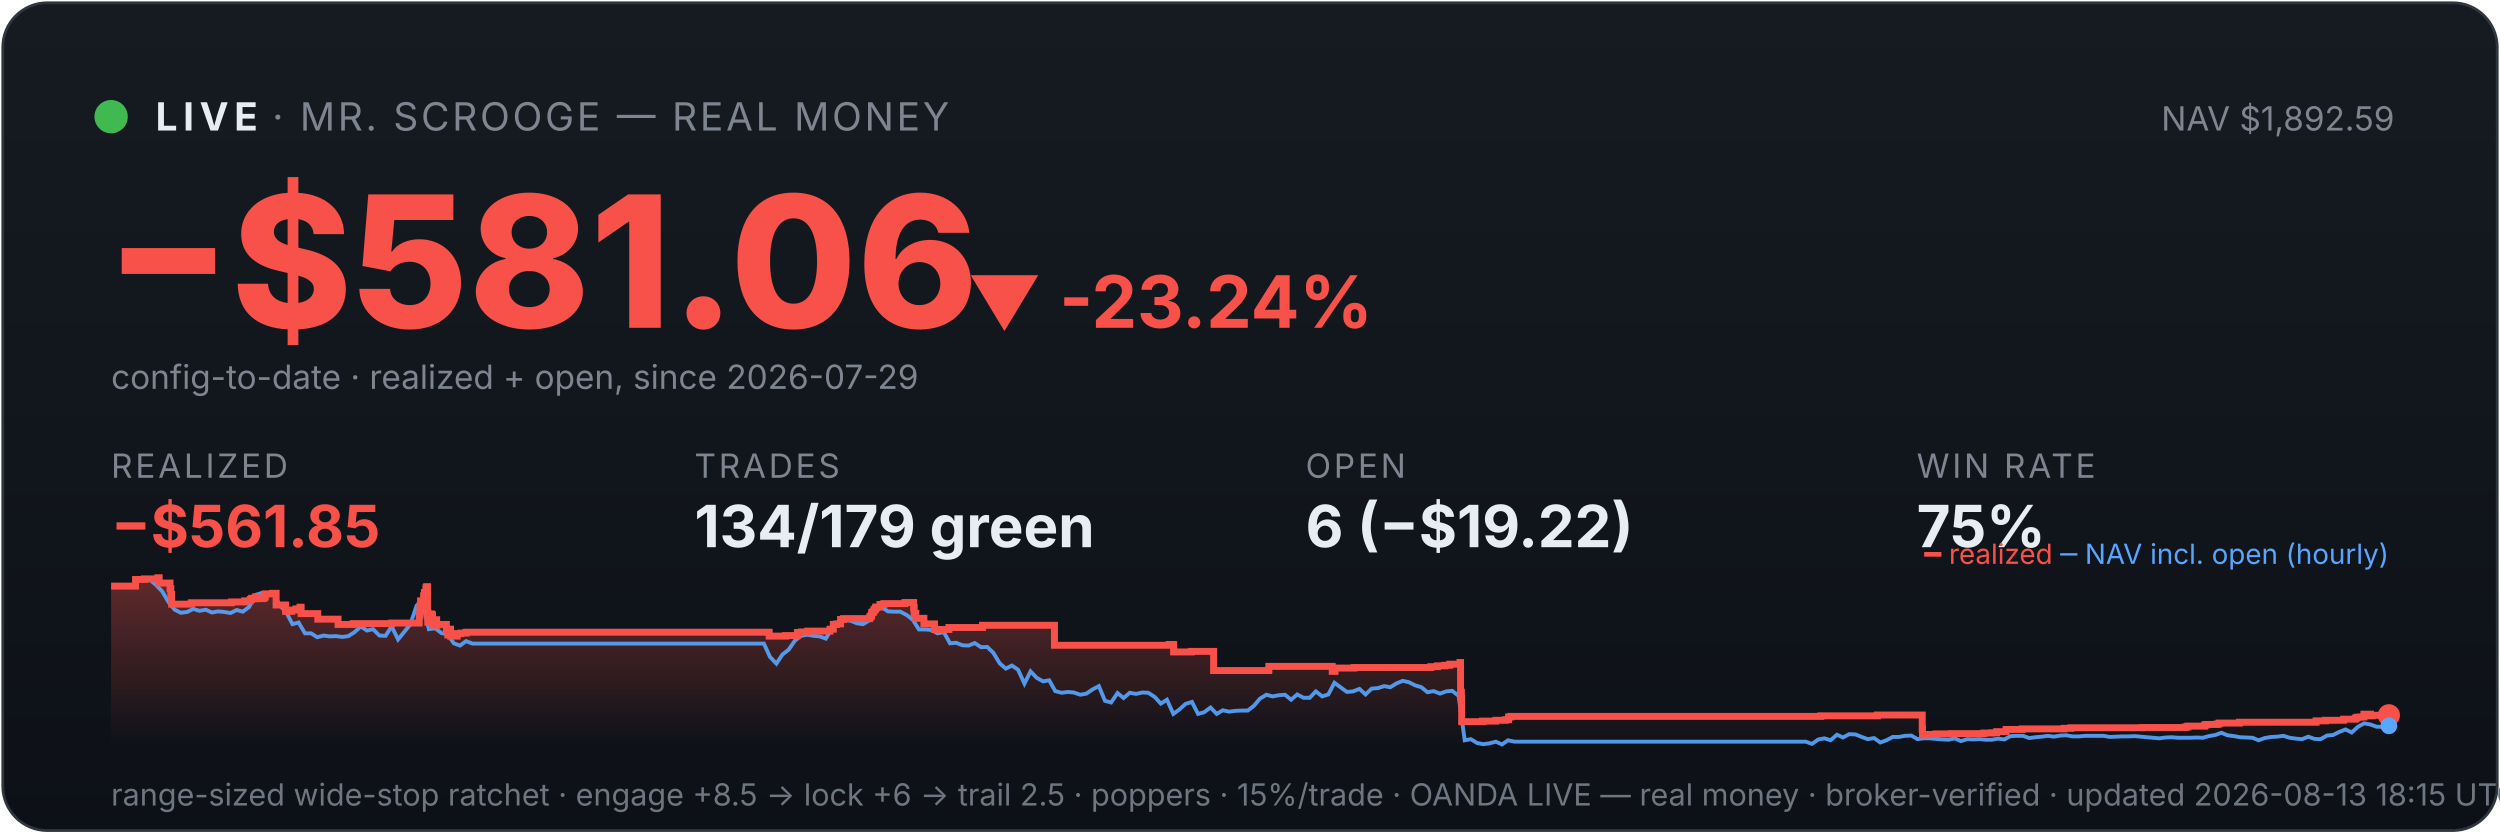
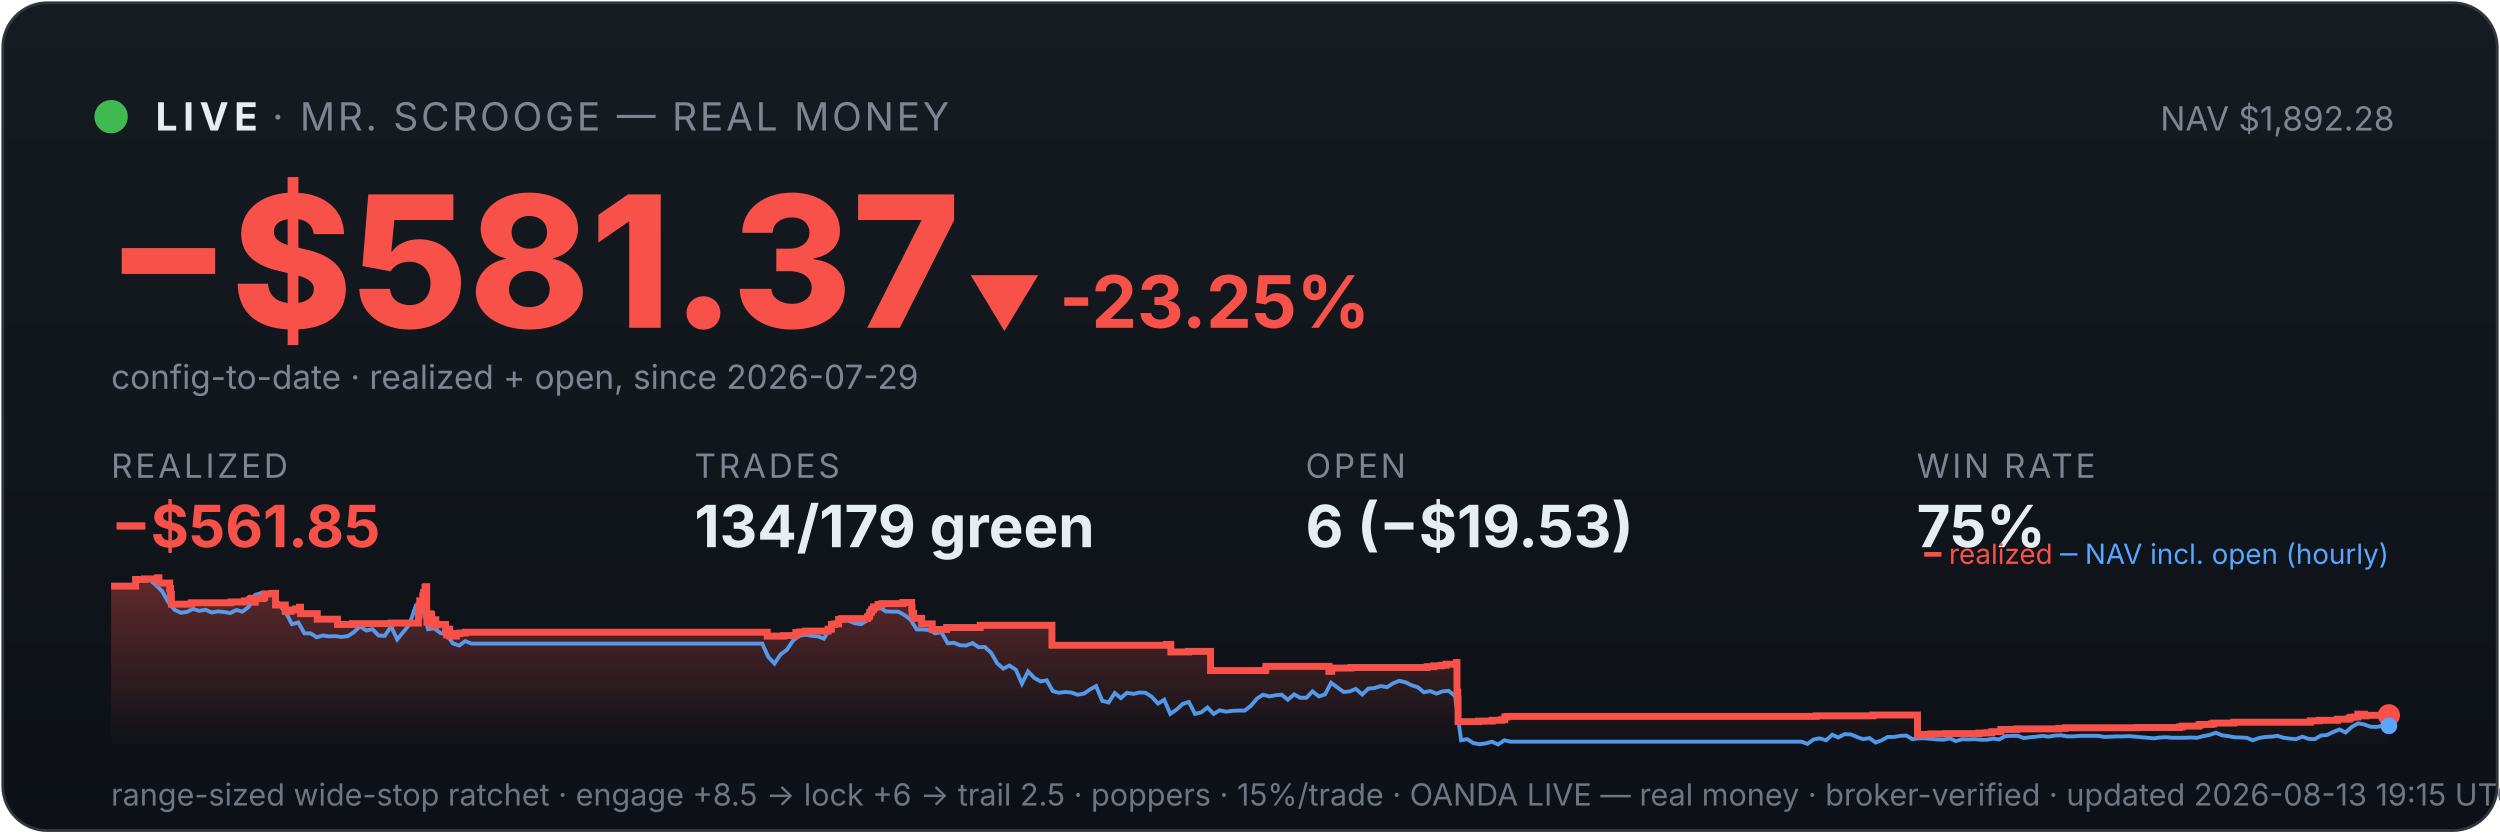
<svg xmlns="http://www.w3.org/2000/svg" viewBox="0 0 900 300" width="100%" font-family="system-ui,-apple-system,sans-serif">
  <defs>
    <linearGradient id="bg" x1="0" y1="0" x2="0" y2="1">
      <stop offset="0" stop-color="#161b22" />
      <stop offset="1" stop-color="#0d1117" />
    </linearGradient>
    <linearGradient id="fill" x1="0" y1="0" x2="0" y2="1">
      <stop offset="0" stop-color="#f85149" stop-opacity="0.35" />
      <stop offset="1" stop-color="#f85149" stop-opacity="0" />
    </linearGradient>
  </defs>
  <rect x="1" y="1" width="898" height="298" rx="16" fill="url(#bg)" stroke="#30363d" />
  <circle cx="40" cy="42" r="6" fill="#3fb950" />
  <text x="56" y="47" font-size="14" font-weight="700" fill="#e6edf3" letter-spacing="2">LIVE</text>
  <text x="98" y="47" font-size="14" fill="#7d8590" letter-spacing="1">· MR. SCROOGE — REAL MONEY</text>
-   <text x="862" y="47" font-size="12" fill="#7d8590" text-anchor="end">NAV $1,892.59</text>
-   <text x="38" y="118" font-size="66" font-weight="800" fill="#f85149">−$581.06</text>
-   <text x="348" y="118" font-size="26" font-weight="700" fill="#f85149">▼ -23.24%</text>
+   <text x="862" y="47" font-size="12" fill="#7d8590" text-anchor="end">NAV $1,892.28</text>
+   <text x="38" y="118" font-size="66" font-weight="800" fill="#f85149">−$581.37</text>
+   <text x="348" y="118" font-size="26" font-weight="700" fill="#f85149">▼ -23.25%</text>
  <text x="40" y="140" font-size="12" fill="#7d8590">config-to-date · realized + open, since 2026-07-29</text>
  <text x="40" y="172" font-family="system-ui,-apple-system,sans-serif" font-size="12" fill="#7d8590" letter-spacing="1">REALIZED</text>
  <text x="40" y="197" font-family="system-ui,-apple-system,sans-serif" font-size="21" font-weight="700" fill="#f85149">−$561.85</text>
  <text x="250" y="172" font-family="system-ui,-apple-system,sans-serif" font-size="12" fill="#7d8590" letter-spacing="1">TRADES</text>
  <text x="250" y="197" font-family="system-ui,-apple-system,sans-serif" font-size="21" font-weight="700" fill="#e6edf3">134/179 green</text>
  <text x="470" y="172" font-family="system-ui,-apple-system,sans-serif" font-size="12" fill="#7d8590" letter-spacing="1">OPEN</text>
-   <text x="470" y="197" font-family="system-ui,-apple-system,sans-serif" font-size="21" font-weight="700" fill="#e6edf3">6 (−$19.22)</text>
+   <text x="470" y="197" font-family="system-ui,-apple-system,sans-serif" font-size="21" font-weight="700" fill="#e6edf3">6 (−$19.53)</text>
  <text x="690" y="172" font-family="system-ui,-apple-system,sans-serif" font-size="12" fill="#7d8590" letter-spacing="1">WIN RATE</text>
  <text x="690" y="197" font-family="system-ui,-apple-system,sans-serif" font-size="21" font-weight="700" fill="#e6edf3">75%</text>
-   <polygon points="40,268 40.0,211.0 48.8,211.0 48.8,208.6 52.0,208.6 52.0,208.4 56.8,208.4 56.8,208.2 56.9,208.2 56.9,208.0 57.3,208.0 57.3,209.9 61.2,209.9 61.2,211.9 61.5,211.9 61.5,214.0 61.8,214.0 61.8,215.8 61.8,215.8 61.8,217.5 68.8,217.5 68.8,217.3 68.9,217.3 68.9,217.0 83.3,217.0 83.3,216.7 88.1,216.7 88.1,216.3 90.1,216.3 90.1,215.8 90.6,215.8 90.6,215.4 91.9,215.4 91.9,214.9 92.0,214.9 92.0,216.8 92.0,216.8 92.0,215.5 94.7,215.5 94.7,215.2 95.3,215.2 95.3,214.7 95.5,214.7 95.5,213.8 98.1,213.8 98.1,213.6 99.4,213.6 99.4,215.5 99.4,215.5 99.4,217.8 102.8,217.8 102.8,220.1 105.0,220.1 105.0,219.6 106.6,219.6 106.6,219.2 108.0,219.2 108.0,218.6 108.4,218.6 108.4,218.2 108.4,218.2 108.4,220.9 114.4,220.9 114.4,222.9 121.7,222.9 121.7,224.8 127.1,224.8 127.1,224.5 141.0,224.5 141.0,224.3 150.9,224.3 150.9,223.1 150.9,223.1 150.9,222.7 150.9,222.7 150.9,221.7 151.1,221.7 151.1,221.0 151.2,221.0 151.2,218.0 151.4,218.0 151.4,216.3 152.5,216.3 152.5,215.3 152.5,215.3 152.5,214.5 152.8,214.5 152.8,214.2 152.8,214.2 152.8,213.3 153.3,213.3 153.3,212.2 153.4,212.2 153.4,211.5 153.6,211.5 153.6,211.2 153.9,211.2 153.9,214.0 153.9,214.0 153.9,217.3 153.9,217.3 153.9,220.6 154.0,220.6 154.0,224.0 154.3,224.0 154.3,222.0 154.4,222.0 154.4,221.7 154.9,221.7 154.9,221.5 155.0,221.5 155.0,221.0 155.3,221.0 155.3,222.9 155.3,222.9 155.3,221.8 155.4,221.8 155.4,221.7 155.6,221.7 155.6,221.3 155.7,221.3 155.7,223.3 155.7,223.3 155.7,225.2 155.7,225.2 155.7,224.9 156.0,224.9 156.0,225.0 156.2,225.0 156.2,224.7 156.2,224.7 156.2,224.3 156.4,224.3 156.4,223.6 156.5,223.6 156.5,223.4 156.5,223.4 156.5,223.1 157.2,223.1 157.2,225.1 157.3,225.1 157.3,224.8 160.7,224.8 160.7,226.7 161.2,226.7 161.2,228.6 161.3,228.6 161.3,227.6 161.4,227.6 161.4,226.9 161.6,226.9 161.6,226.5 162.2,226.5 162.2,229.0 164.6,229.0 164.6,228.1 165.9,228.1 165.9,227.9 167.8,227.9 167.8,227.6 276.9,227.6 276.9,229.0 282.8,229.0 282.8,228.8 287.1,228.8 287.1,227.7 288.6,227.7 288.6,227.5 290.8,227.5 290.8,227.2 298.8,227.2 298.8,226.7 298.8,226.7 298.8,226.5 300.0,226.5 300.0,224.8 301.2,224.8 301.2,224.6 302.6,224.6 302.6,223.0 303.7,223.0 303.7,222.7 313.1,222.7 313.1,222.2 313.2,222.2 313.2,222.0 313.6,222.0 313.6,221.7 313.7,221.7 313.7,221.4 313.8,221.4 313.8,220.6 314.0,220.6 314.0,220.4 314.4,220.4 314.4,220.2 314.6,220.2 314.6,219.9 314.6,219.9 314.6,219.5 315.0,219.5 315.0,219.3 315.2,219.3 315.2,218.8 315.3,218.8 315.3,218.5 316.8,218.5 316.8,218.3 316.8,218.3 316.8,217.8 316.8,217.8 316.8,217.6 318.2,217.6 318.2,217.3 325.8,217.3 325.8,216.9 328.9,216.9 328.9,218.9 329.0,218.9 329.0,218.7 329.1,218.7 329.1,220.8 329.7,220.8 329.7,222.6 332.6,222.6 332.6,224.6 336.4,224.6 336.4,226.6 341.6,226.6 341.6,225.9 353.7,225.9 353.7,225.1 379.6,225.1 379.6,232.3 420.9,232.3 420.9,232.0 422.5,232.0 422.5,234.7 428.9,234.7 428.9,234.5 436.9,234.5 436.9,241.4 456.7,241.4 456.7,241.2 456.8,241.2 456.8,239.9 479.6,239.9 479.6,241.7 480.6,241.7 480.6,240.5 487.5,240.5 487.5,240.3 515.1,240.3 515.1,240.0 517.5,240.0 517.5,239.7 520.1,239.7 520.1,239.5 521.9,239.5 521.9,239.1 525.6,239.1 525.6,238.5 525.8,238.5 525.8,241.1 525.8,241.1 525.8,249.2 526.1,249.2 526.1,251.6 526.2,251.6 526.2,259.8 533.7,259.8 533.7,259.6 538.5,259.6 538.5,259.3 541.9,259.3 541.9,259.1 543.1,259.1 543.1,258.5 543.1,258.5 543.1,258.1 543.9,258.1 543.9,257.9 655.5,257.9 655.5,257.7 675.9,257.7 675.9,257.4 692.0,257.4 692.0,261.9 692.0,261.9 692.0,262.5 692.1,262.5 692.1,263.2 692.1,263.2 692.1,263.5 692.1,263.5 692.1,263.6 692.1,263.6 692.1,264.6 693.0,264.6 693.0,264.4 696.9,264.4 696.9,264.2 702.5,264.2 702.5,264.1 714.2,264.1 714.2,263.9 717.1,263.9 717.1,263.8 718.8,263.8 718.8,263.4 722.2,263.4 722.2,262.6 728.0,262.6 728.0,262.5 728.0,262.5 728.0,262.4 743.1,262.4 743.1,262.2 745.5,262.2 745.5,262.0 771.2,262.0 771.2,261.9 786.7,261.9 786.7,261.7 787.6,261.7 787.6,261.4 793.6,261.4 793.6,261.2 793.7,261.2 793.7,261.0 794.2,261.0 794.2,260.8 798.2,260.8 798.2,260.6 798.9,260.6 798.9,260.3 806.2,260.3 806.2,260.0 833.8,260.0 833.8,259.5 837.2,259.5 837.2,259.3 843.7,259.3 843.7,258.9 847.7,258.9 847.7,258.8 848.0,258.8 848.0,258.5 848.5,258.5 848.5,258.2 849.7,258.2 849.7,258.1 851.0,258.1 851.0,257.4 851.0,257.4 851.0,257.1 853.4,257.1 853.4,257.7 854.0,257.7 854.0,257.5 860.0,257.5 860.0,257.5 860,268" fill="url(#fill)" />
-   <polyline points="40.5,211.0 40.6,211.0 42.8,211.0 43.2,211.0 45.0,211.1 47.3,211.4 49.5,208.7 51.7,208.2 54.0,208.7 56.2,210.6 58.4,212.9 60.7,216.8 62.9,219.5 65.1,220.6 67.4,220.3 69.6,219.2 71.8,219.9 74.1,219.5 76.3,220.5 78.5,220.1 80.7,220.3 83.0,220.7 85.2,219.6 87.4,220.2 89.7,218.5 91.9,214.2 94.1,213.5 96.4,214.3 98.6,214.1 100.8,218.0 103.1,220.5 105.3,224.7 107.5,224.1 109.8,228.0 112.0,228.0 114.2,229.4 116.5,228.8 118.7,229.1 120.9,229.0 123.2,229.3 125.4,229.0 127.6,227.6 129.9,225.5 132.1,227.0 134.3,226.5 136.6,228.8 138.8,228.9 141.0,225.5 143.3,230.2 145.5,227.5 147.7,224.8 150.0,218.0 151.6,216.8 152.2,217.5 154.4,226.5 156.7,226.2 158.9,227.9 161.1,228.4 163.4,231.6 165.6,232.4 167.8,230.8 170.1,231.7 172.3,231.7 174.5,231.7 176.8,231.7 179.0,231.7 181.2,231.7 183.5,231.7 185.7,231.7 187.9,231.7 190.2,231.7 192.4,231.7 194.6,231.7 196.9,231.7 199.1,231.7 201.3,231.7 203.6,231.7 205.8,231.7 208.0,231.7 210.3,231.7 212.5,231.7 214.7,231.7 217.0,231.7 219.2,231.7 221.4,231.7 223.6,231.7 225.9,231.7 228.1,231.7 230.3,231.7 232.6,231.7 234.8,231.7 237.0,231.7 239.3,231.7 241.5,231.7 243.7,231.7 246.0,231.7 248.2,231.7 250.4,231.7 252.7,231.7 254.9,231.7 257.1,231.7 259.4,231.7 261.6,231.7 263.8,231.7 266.1,231.7 268.3,231.7 270.5,231.7 272.8,231.7 275.0,231.7 277.2,236.5 279.5,238.9 281.7,235.6 283.9,233.9 286.2,230.6 288.4,228.9 290.6,228.5 292.9,228.9 295.1,229.1 297.3,229.9 299.6,226.1 301.8,223.9 304.0,223.2 306.3,223.5 308.5,224.4 310.7,224.7 313.0,223.3 315.2,220.1 317.4,218.6 319.7,220.1 321.9,220.2 324.1,220.2 326.4,221.4 328.6,223.1 330.8,226.6 333.1,226.6 335.3,226.8 337.5,228.0 339.8,227.6 342.0,231.6 344.2,231.4 346.5,232.3 348.7,232.4 350.9,231.5 353.2,233.0 355.4,232.9 357.6,235.0 359.9,238.8 362.1,240.7 364.3,239.6 366.5,241.1 368.8,246.1 371.0,241.7 373.2,244.0 375.5,245.3 377.7,244.9 379.9,248.8 382.2,249.4 384.4,249.1 386.6,249.3 388.9,250.1 391.1,249.7 393.3,248.2 395.6,247.0 397.8,252.3 400.0,252.9 402.3,249.5 404.5,251.3 406.7,249.4 409.0,249.8 411.2,249.3 413.4,249.4 415.7,250.9 417.9,253.3 420.1,251.9 422.4,257.0 424.6,255.4 426.8,253.4 429.1,252.7 431.3,257.0 433.5,256.4 435.8,254.7 438.0,257.0 440.2,255.7 442.5,256.2 444.7,255.9 446.9,255.8 449.2,255.8 451.4,254.1 453.6,251.5 455.9,250.1 458.1,250.7 460.3,250.3 462.6,250.1 464.8,251.9 467.0,250.0 469.3,251.2 471.5,251.2 473.7,248.9 476.0,250.7 478.2,250.0 480.4,245.8 482.7,247.5 484.9,249.1 487.1,248.9 489.4,248.0 491.6,250.0 493.8,247.9 496.1,247.7 498.3,247.0 500.5,247.4 502.8,246.0 505.0,245.1 507.2,245.6 509.4,246.7 511.7,247.4 513.9,249.2 516.1,248.8 518.4,249.7 520.6,248.9 522.8,248.7 525.1,250.5 527.3,266.5 529.5,266.1 531.8,267.5 534.0,267.9 536.2,267.6 538.5,267.0 540.7,268.0 542.9,266.5 545.2,267.0 547.4,267.0 549.6,267.0 551.9,267.0 554.1,267.0 556.3,267.0 558.6,267.0 560.8,267.0 563.0,267.0 565.3,267.0 567.5,267.0 569.7,267.0 572.0,267.0 574.2,267.0 576.4,267.0 578.7,267.0 580.9,267.0 583.1,267.0 585.4,267.0 587.6,267.0 589.8,267.0 592.1,267.0 594.3,267.0 596.5,267.0 598.8,267.0 601.0,267.0 603.2,267.0 605.5,267.0 607.7,267.0 609.9,267.0 612.2,267.0 614.4,267.0 616.6,267.0 618.9,267.0 621.1,267.0 623.3,267.0 625.6,267.0 627.8,267.0 630.0,267.0 632.3,267.0 634.5,267.0 636.7,267.0 639.0,267.0 641.2,267.0 643.4,267.0 645.6,267.0 647.9,267.0 650.1,267.0 652.3,267.8 654.6,266.2 656.8,265.8 659.0,266.5 661.3,264.5 663.5,265.5 665.7,264.3 668.0,264.4 670.2,265.3 672.4,266.1 674.7,265.7 676.9,267.3 679.1,266.5 681.4,265.3 683.6,265.3 685.8,264.9 688.1,264.8 690.3,266.1 692.5,265.8 694.8,265.8 697.0,266.0 699.2,266.2 701.5,266.3 703.7,265.8 705.9,266.8 708.2,266.1 710.4,266.2 712.6,266.1 714.9,266.3 717.1,266.3 719.3,265.9 721.6,266.2 723.8,265.0 726.0,264.9 728.3,264.9 730.5,265.7 732.7,265.4 735.0,265.2 737.2,264.9 739.4,265.2 741.7,264.8 743.9,264.7 746.1,265.1 748.4,265.1 750.6,264.9 752.8,264.9 755.1,264.9 757.3,264.9 759.5,265.3 761.8,265.2 764.0,265.1 766.2,265.1 768.5,265.0 770.7,265.2 772.9,265.4 775.2,265.6 777.4,265.8 779.6,265.5 781.9,265.4 784.1,265.6 786.3,265.6 788.5,265.6 790.8,265.5 793.0,265.6 795.2,265.0 797.5,264.6 799.7,263.8 801.9,264.7 804.2,265.0 806.4,265.4 808.6,265.5 810.9,265.6 813.1,266.5 815.3,265.7 817.6,265.3 819.8,265.2 822.0,264.9 824.3,265.6 826.5,265.9 828.7,266.1 831.0,265.2 833.2,266.0 835.4,266.1 837.7,264.8 839.9,264.6 842.1,263.5 844.4,262.6 846.6,263.7 848.8,261.7 851.1,260.4 853.3,260.8 855.5,261.6 857.8,261.7 860.0,261.3" fill="none" stroke="#58a6ff" stroke-width="1.4" opacity="0.9" />
-   <polyline points="40.0,211.0 48.8,211.0 48.8,208.6 52.0,208.6 52.0,208.4 56.8,208.4 56.8,208.2 56.9,208.2 56.9,208.0 57.3,208.0 57.3,209.9 61.2,209.9 61.2,211.9 61.5,211.9 61.5,214.0 61.8,214.0 61.8,215.8 61.8,215.8 61.8,217.5 68.8,217.5 68.8,217.3 68.9,217.3 68.9,217.0 83.3,217.0 83.3,216.7 88.1,216.7 88.1,216.3 90.1,216.3 90.1,215.8 90.6,215.8 90.6,215.4 91.9,215.4 91.9,214.9 92.0,214.9 92.0,216.8 92.0,216.8 92.0,215.5 94.7,215.5 94.7,215.2 95.3,215.2 95.3,214.7 95.5,214.7 95.5,213.8 98.1,213.8 98.1,213.6 99.4,213.6 99.4,215.5 99.4,215.5 99.4,217.8 102.8,217.8 102.8,220.1 105.0,220.1 105.0,219.6 106.6,219.6 106.6,219.2 108.0,219.2 108.0,218.6 108.4,218.6 108.4,218.2 108.4,218.2 108.4,220.9 114.4,220.9 114.4,222.9 121.7,222.9 121.7,224.8 127.1,224.8 127.1,224.5 141.0,224.5 141.0,224.3 150.9,224.3 150.9,223.1 150.9,223.1 150.9,222.7 150.9,222.7 150.9,221.7 151.1,221.7 151.1,221.0 151.2,221.0 151.2,218.0 151.4,218.0 151.4,216.3 152.5,216.3 152.5,215.3 152.5,215.3 152.5,214.5 152.8,214.5 152.8,214.2 152.8,214.2 152.8,213.3 153.3,213.3 153.3,212.2 153.4,212.2 153.4,211.5 153.6,211.5 153.6,211.2 153.9,211.2 153.9,214.0 153.9,214.0 153.9,217.3 153.9,217.3 153.9,220.6 154.0,220.6 154.0,224.0 154.3,224.0 154.3,222.0 154.4,222.0 154.4,221.7 154.9,221.7 154.9,221.5 155.0,221.5 155.0,221.0 155.3,221.0 155.3,222.9 155.3,222.9 155.3,221.8 155.4,221.8 155.4,221.7 155.6,221.7 155.6,221.3 155.7,221.3 155.7,223.3 155.7,223.3 155.7,225.2 155.7,225.2 155.7,224.9 156.0,224.9 156.0,225.0 156.2,225.0 156.2,224.7 156.2,224.7 156.2,224.3 156.4,224.3 156.4,223.6 156.5,223.6 156.5,223.4 156.5,223.4 156.5,223.1 157.2,223.1 157.2,225.1 157.3,225.1 157.3,224.8 160.7,224.8 160.7,226.7 161.2,226.7 161.2,228.6 161.3,228.6 161.3,227.6 161.4,227.6 161.4,226.9 161.6,226.9 161.6,226.5 162.2,226.5 162.2,229.0 164.6,229.0 164.6,228.1 165.9,228.1 165.9,227.9 167.8,227.9 167.8,227.6 276.9,227.6 276.9,229.0 282.8,229.0 282.8,228.8 287.1,228.8 287.1,227.7 288.6,227.7 288.6,227.5 290.8,227.5 290.8,227.2 298.8,227.2 298.8,226.7 298.8,226.7 298.8,226.5 300.0,226.5 300.0,224.8 301.2,224.8 301.2,224.6 302.6,224.6 302.6,223.0 303.7,223.0 303.7,222.7 313.1,222.7 313.1,222.2 313.2,222.2 313.2,222.0 313.6,222.0 313.6,221.7 313.7,221.7 313.7,221.4 313.8,221.4 313.8,220.6 314.0,220.6 314.0,220.4 314.4,220.4 314.4,220.2 314.6,220.2 314.6,219.9 314.6,219.9 314.6,219.5 315.0,219.5 315.0,219.3 315.2,219.3 315.2,218.8 315.3,218.8 315.3,218.5 316.8,218.5 316.8,218.3 316.8,218.3 316.8,217.8 316.8,217.8 316.8,217.6 318.2,217.6 318.2,217.3 325.8,217.3 325.8,216.9 328.9,216.9 328.9,218.9 329.0,218.9 329.0,218.7 329.1,218.7 329.1,220.8 329.7,220.8 329.7,222.6 332.6,222.6 332.6,224.6 336.4,224.6 336.4,226.6 341.6,226.6 341.6,225.9 353.7,225.9 353.7,225.1 379.6,225.1 379.6,232.3 420.9,232.3 420.9,232.0 422.5,232.0 422.5,234.7 428.9,234.7 428.9,234.5 436.9,234.5 436.9,241.4 456.7,241.4 456.7,241.2 456.8,241.2 456.8,239.9 479.6,239.9 479.6,241.7 480.6,241.7 480.6,240.5 487.5,240.5 487.5,240.3 515.1,240.3 515.1,240.0 517.5,240.0 517.5,239.7 520.1,239.7 520.1,239.5 521.9,239.5 521.9,239.1 525.6,239.1 525.6,238.5 525.8,238.5 525.8,241.1 525.8,241.1 525.8,249.2 526.1,249.2 526.1,251.6 526.2,251.6 526.2,259.8 533.7,259.8 533.7,259.6 538.5,259.6 538.5,259.3 541.9,259.3 541.9,259.1 543.1,259.1 543.1,258.5 543.1,258.5 543.1,258.1 543.9,258.1 543.9,257.9 655.5,257.9 655.5,257.7 675.9,257.7 675.9,257.4 692.0,257.4 692.0,261.9 692.0,261.9 692.0,262.5 692.1,262.5 692.1,263.2 692.1,263.2 692.1,263.5 692.1,263.5 692.1,263.6 692.1,263.6 692.1,264.6 693.0,264.6 693.0,264.4 696.9,264.4 696.9,264.2 702.5,264.2 702.5,264.1 714.2,264.1 714.2,263.9 717.1,263.9 717.1,263.8 718.8,263.8 718.8,263.4 722.2,263.4 722.2,262.6 728.0,262.6 728.0,262.5 728.0,262.5 728.0,262.4 743.1,262.4 743.1,262.2 745.5,262.2 745.5,262.0 771.2,262.0 771.2,261.9 786.7,261.9 786.7,261.7 787.6,261.7 787.6,261.4 793.6,261.4 793.6,261.2 793.7,261.2 793.7,261.0 794.2,261.0 794.2,260.8 798.2,260.8 798.2,260.6 798.9,260.6 798.9,260.3 806.2,260.3 806.2,260.0 833.8,260.0 833.8,259.5 837.2,259.5 837.2,259.3 843.7,259.3 843.7,258.9 847.7,258.9 847.7,258.8 848.0,258.8 848.0,258.5 848.5,258.5 848.5,258.2 849.7,258.2 849.7,258.1 851.0,258.1 851.0,257.4 851.0,257.4 851.0,257.1 853.4,257.1 853.4,257.7 854.0,257.7 854.0,257.5 860.0,257.5 860.0,257.5" fill="none" stroke="#f85149" stroke-width="2.5" />
+   <polygon points="40,268 40.0,211.0 48.8,211.0 48.8,208.6 52.0,208.6 52.0,208.4 56.8,208.4 56.8,208.2 56.8,208.2 56.8,208.0 57.2,208.0 57.2,209.9 61.1,209.9 61.1,211.9 61.4,211.9 61.4,214.0 61.7,214.0 61.7,215.8 61.7,215.8 61.7,217.5 68.8,217.5 68.8,217.3 68.9,217.3 68.9,217.0 83.2,217.0 83.2,216.7 88.0,216.7 88.0,216.3 89.9,216.3 89.9,215.8 90.4,215.8 90.4,215.4 91.8,215.4 91.8,214.9 91.8,214.9 91.8,216.8 91.9,216.8 91.9,215.5 94.6,215.5 94.6,215.2 95.2,215.2 95.2,214.7 95.3,214.7 95.3,213.8 97.9,213.8 97.9,213.6 99.2,213.6 99.2,215.5 99.2,215.5 99.2,217.8 102.7,217.8 102.7,220.1 104.8,220.1 104.8,219.6 106.4,219.6 106.4,219.2 107.8,219.2 107.8,218.6 108.2,218.6 108.2,218.2 108.2,218.2 108.2,220.9 114.2,220.9 114.2,222.9 121.5,222.9 121.5,224.8 126.9,224.8 126.9,224.5 140.8,224.5 140.8,224.3 150.6,224.3 150.6,223.1 150.6,223.1 150.6,222.7 150.6,222.7 150.6,221.7 150.8,221.7 150.8,221.0 150.9,221.0 150.9,218.0 151.1,218.0 151.1,216.3 152.2,216.3 152.2,215.3 152.2,215.3 152.2,214.5 152.5,214.5 152.5,214.2 152.5,214.2 152.5,213.3 153.0,213.3 153.0,212.2 153.0,212.2 153.0,211.5 153.3,211.5 153.3,211.2 153.6,211.2 153.6,214.0 153.6,214.0 153.6,217.3 153.6,217.3 153.6,220.6 153.7,220.6 153.7,224.0 154.0,224.0 154.0,222.0 154.1,222.0 154.1,221.7 154.6,221.7 154.6,221.5 154.7,221.5 154.7,221.0 155.0,221.0 155.0,222.9 155.0,222.9 155.0,221.8 155.1,221.8 155.1,221.7 155.3,221.7 155.3,221.3 155.4,221.3 155.4,223.3 155.4,223.3 155.4,225.2 155.4,225.2 155.4,224.9 155.7,224.9 155.7,225.0 155.9,225.0 155.9,224.7 155.9,224.7 155.9,224.3 156.1,224.3 156.1,223.6 156.1,223.6 156.1,223.4 156.2,223.4 156.2,223.1 156.9,223.1 156.9,225.1 157.0,225.1 157.0,224.8 160.4,224.8 160.4,226.7 160.8,226.7 160.8,228.6 160.9,228.6 160.9,227.6 161.0,227.6 161.0,226.9 161.3,226.9 161.3,226.5 161.9,226.5 161.9,229.0 164.3,229.0 164.3,228.1 165.5,228.1 165.5,227.9 167.5,227.9 167.5,227.6 276.2,227.6 276.2,229.0 282.1,229.0 282.1,228.8 286.5,228.8 286.5,227.7 287.9,227.7 287.9,227.5 290.1,227.5 290.1,227.2 298.1,227.2 298.1,226.7 298.1,226.7 298.1,226.5 299.3,226.5 299.3,224.8 300.5,224.8 300.5,224.6 301.9,224.6 301.9,223.0 303.0,223.0 303.0,222.7 312.3,222.7 312.3,222.2 312.4,222.2 312.4,222.0 312.9,222.0 312.9,221.7 313.0,221.7 313.0,221.4 313.1,221.4 313.1,220.6 313.2,220.6 313.2,220.4 313.7,220.4 313.7,220.2 313.8,220.2 313.8,219.9 313.8,219.9 313.8,219.5 314.3,219.5 314.3,219.3 314.5,219.3 314.5,218.8 314.5,218.8 314.5,218.5 316.0,218.5 316.0,218.3 316.1,218.3 316.1,217.8 316.1,217.8 316.1,217.6 317.5,217.6 317.5,217.3 325.0,217.3 325.0,216.9 328.2,216.9 328.2,218.9 328.2,218.9 328.2,218.7 328.3,218.7 328.3,220.8 328.9,220.8 328.9,222.6 331.8,222.6 331.8,224.6 335.6,224.6 335.6,226.6 340.8,226.6 340.8,225.9 352.9,225.9 352.9,225.1 378.7,225.1 378.7,232.3 419.9,232.3 419.9,232.0 421.5,232.0 421.5,234.7 427.9,234.7 427.9,234.5 435.8,234.5 435.8,241.4 455.5,241.4 455.5,241.2 455.7,241.2 455.7,239.9 478.4,239.9 478.4,241.7 479.4,241.7 479.4,240.5 486.3,240.5 486.3,240.3 513.8,240.3 513.8,240.0 516.2,240.0 516.2,239.7 518.8,239.7 518.8,239.5 520.6,239.5 520.6,239.1 524.3,239.1 524.3,238.5 524.5,238.5 524.5,241.1 524.5,241.1 524.5,249.2 524.8,249.2 524.8,251.6 524.9,251.6 524.9,259.8 532.3,259.8 532.3,259.6 537.2,259.6 537.2,259.3 540.5,259.3 540.5,259.1 541.7,259.1 541.7,258.5 541.7,258.5 541.7,258.1 542.5,258.1 542.5,257.9 653.8,257.9 653.8,257.7 674.2,257.7 674.2,257.4 690.3,257.4 690.3,261.9 690.3,261.9 690.3,262.5 690.3,262.5 690.3,263.2 690.3,263.2 690.3,263.5 690.3,263.5 690.3,263.6 690.3,263.6 690.3,264.6 691.2,264.6 691.2,264.4 695.1,264.4 695.1,264.2 700.7,264.2 700.7,264.1 712.4,264.1 712.4,263.9 715.2,263.9 715.2,263.8 717.0,263.8 717.0,263.4 720.3,263.4 720.3,262.6 726.1,262.6 726.1,262.5 726.1,262.5 726.1,262.4 741.2,262.4 741.2,262.2 743.5,262.2 743.5,262.0 769.2,262.0 769.2,261.9 784.6,261.9 784.6,261.7 785.6,261.7 785.6,261.4 791.5,261.4 791.5,261.2 791.6,261.2 791.6,261.0 792.1,261.0 792.1,260.8 796.1,260.8 796.1,260.6 796.9,260.6 796.9,260.3 804.2,260.3 804.2,260.0 831.7,260.0 831.7,259.5 835.0,259.5 835.0,259.3 841.5,259.3 841.5,258.9 845.5,258.9 845.5,258.8 845.8,258.8 845.8,258.5 846.3,258.5 846.3,258.2 847.5,258.2 847.5,258.1 848.8,258.1 848.8,257.4 848.8,257.4 848.8,257.1 851.2,257.1 851.2,257.7 851.8,257.7 851.8,257.5 860.0,257.5 860.0,257.5 860,268" fill="url(#fill)" />
+   <polyline points="40.5,211.0 40.6,211.0 42.8,211.0 43.1,211.0 45.0,211.1 47.2,211.4 49.5,208.7 51.7,208.2 53.9,208.7 56.1,210.6 58.4,212.9 60.6,216.8 62.8,219.5 65.1,220.6 67.3,220.3 69.5,219.2 71.7,219.9 74.0,219.5 76.2,220.5 78.4,220.1 80.6,220.3 82.9,220.7 85.1,219.6 87.3,220.2 89.5,218.5 91.8,214.2 94.0,213.5 96.2,214.3 98.5,214.1 100.7,218.0 102.9,220.5 105.1,224.7 107.4,224.1 109.6,228.0 111.8,228.0 114.0,229.4 116.3,228.8 118.5,229.1 120.7,229.0 122.9,229.3 125.2,229.0 127.4,227.6 129.6,225.5 131.9,227.0 134.1,226.5 136.3,228.8 138.5,228.9 140.8,225.5 143.0,230.2 145.2,227.5 147.4,224.8 149.7,218.0 151.3,216.8 151.9,217.5 154.1,226.5 156.3,226.2 158.6,227.9 160.8,228.4 163.0,231.6 165.3,232.4 167.5,230.8 169.7,231.7 171.9,231.7 174.2,231.7 176.4,231.7 178.6,231.7 180.8,231.7 183.1,231.7 185.3,231.7 187.5,231.7 189.7,231.7 192.0,231.7 194.2,231.7 196.4,231.7 198.7,231.7 200.9,231.7 203.1,231.7 205.3,231.7 207.6,231.7 209.8,231.7 212.0,231.7 214.2,231.7 216.5,231.7 218.7,231.7 220.9,231.7 223.2,231.7 225.4,231.7 227.6,231.7 229.8,231.7 232.1,231.7 234.3,231.7 236.5,231.7 238.7,231.7 241.0,231.7 243.2,231.7 245.4,231.7 247.6,231.7 249.9,231.7 252.1,231.7 254.3,231.7 256.6,231.7 258.8,231.7 261.0,231.7 263.2,231.7 265.5,231.7 267.7,231.7 269.9,231.7 272.1,231.7 274.4,231.7 276.6,236.5 278.8,238.9 281.0,235.6 283.3,233.9 285.5,230.6 287.7,228.9 290.0,228.5 292.2,228.9 294.4,229.1 296.6,229.9 298.9,226.1 301.1,223.9 303.3,223.2 305.5,223.5 307.8,224.4 310.0,224.7 312.2,223.3 314.4,220.1 316.7,218.6 318.9,220.1 321.1,220.2 323.4,220.2 325.6,221.4 327.8,223.1 330.0,226.6 332.3,226.6 334.5,226.8 336.7,228.0 338.9,227.6 341.2,231.6 343.4,231.4 345.6,232.3 347.8,232.4 350.1,231.5 352.3,233.0 354.5,232.9 356.8,235.0 359.0,238.8 361.2,240.7 363.4,239.6 365.7,241.1 367.9,246.1 370.1,241.7 372.3,244.0 374.6,245.3 376.8,244.9 379.0,248.8 381.2,249.4 383.5,249.1 385.7,249.3 387.9,250.1 390.2,249.7 392.4,248.2 394.6,247.0 396.8,252.3 399.1,252.9 401.3,249.5 403.5,251.3 405.7,249.4 408.0,249.8 410.2,249.3 412.4,249.4 414.7,250.9 416.9,253.3 419.1,251.9 421.3,257.0 423.6,255.4 425.8,253.4 428.0,252.7 430.2,257.0 432.5,256.4 434.7,254.7 436.9,257.0 439.1,255.7 441.4,256.2 443.6,255.9 445.8,255.8 448.1,255.8 450.3,254.1 452.5,251.5 454.7,250.1 457.0,250.7 459.2,250.3 461.4,250.1 463.6,251.9 465.9,250.0 468.1,251.2 470.3,251.2 472.5,248.9 474.8,250.7 477.0,250.0 479.2,245.8 481.5,247.5 483.7,249.1 485.9,248.9 488.1,248.0 490.4,250.0 492.6,247.9 494.8,247.7 497.0,247.0 499.3,247.4 501.5,246.0 503.7,245.1 505.9,245.6 508.2,246.7 510.4,247.4 512.6,249.2 514.9,248.8 517.1,249.7 519.3,248.9 521.5,248.7 523.8,250.5 526.0,266.5 528.2,266.1 530.4,267.5 532.7,267.9 534.9,267.6 537.1,267.0 539.3,268.0 541.6,266.5 543.8,267.0 546.0,267.0 548.3,267.0 550.5,267.0 552.7,267.0 554.9,267.0 557.2,267.0 559.4,267.0 561.6,267.0 563.8,267.0 566.1,267.0 568.3,267.0 570.5,267.0 572.7,267.0 575.0,267.0 577.2,267.0 579.4,267.0 581.7,267.0 583.9,267.0 586.1,267.0 588.3,267.0 590.6,267.0 592.8,267.0 595.0,267.0 597.2,267.0 599.5,267.0 601.7,267.0 603.9,267.0 606.2,267.0 608.4,267.0 610.6,267.0 612.8,267.0 615.1,267.0 617.3,267.0 619.5,267.0 621.7,267.0 624.0,267.0 626.2,267.0 628.4,267.0 630.6,267.0 632.9,267.0 635.1,267.0 637.3,267.0 639.6,267.0 641.8,267.0 644.0,267.0 646.2,267.0 648.5,267.0 650.7,267.8 652.9,266.2 655.1,265.8 657.4,266.5 659.6,264.5 661.8,265.5 664.0,264.3 666.3,264.4 668.5,265.3 670.7,266.1 673.0,265.7 675.2,267.3 677.4,266.5 679.6,265.3 681.9,265.3 684.1,264.9 686.3,264.8 688.5,266.1 690.8,265.8 693.0,265.8 695.2,266.0 697.4,266.2 699.7,266.3 701.9,265.8 704.1,266.8 706.4,266.1 708.6,266.2 710.8,266.1 713.0,266.3 715.3,266.3 717.5,265.9 719.7,266.2 721.9,265.0 724.2,264.9 726.4,264.9 728.6,265.7 730.8,265.4 733.1,265.2 735.3,264.9 737.5,265.2 739.8,264.8 742.0,264.7 744.2,265.1 746.4,265.1 748.7,264.9 750.9,264.9 753.1,264.9 755.3,264.9 757.6,265.3 759.8,265.2 762.0,265.1 764.3,265.1 766.5,265.0 768.7,265.2 770.9,265.4 773.2,265.6 775.4,265.8 777.6,265.5 779.8,265.4 782.1,265.6 784.3,265.6 786.5,265.6 788.7,265.5 791.0,265.6 793.2,265.0 795.4,264.6 797.7,263.8 799.9,264.7 802.1,265.0 804.3,265.4 806.6,265.5 808.8,265.6 811.0,266.5 813.2,265.7 815.5,265.3 817.7,265.2 819.9,264.9 822.1,265.6 824.4,265.9 826.6,266.1 828.8,265.2 831.1,266.0 833.3,266.1 835.5,264.8 837.7,264.6 840.0,263.5 842.2,262.6 844.4,263.7 846.6,261.7 848.9,260.4 851.1,260.8 853.3,261.6 855.5,261.7 857.8,261.3 860.0,261.3" fill="none" stroke="#58a6ff" stroke-width="1.4" opacity="0.9" />
+   <polyline points="40.0,211.0 48.8,211.0 48.8,208.6 52.0,208.6 52.0,208.4 56.8,208.4 56.8,208.2 56.8,208.2 56.8,208.0 57.2,208.0 57.2,209.9 61.1,209.9 61.1,211.9 61.4,211.9 61.4,214.0 61.7,214.0 61.7,215.8 61.7,215.8 61.7,217.5 68.8,217.5 68.8,217.3 68.9,217.3 68.9,217.0 83.2,217.0 83.2,216.7 88.0,216.7 88.0,216.3 89.9,216.3 89.9,215.8 90.4,215.8 90.4,215.4 91.8,215.4 91.8,214.9 91.8,214.9 91.8,216.8 91.9,216.8 91.9,215.5 94.6,215.5 94.6,215.2 95.2,215.2 95.2,214.7 95.3,214.7 95.3,213.8 97.9,213.8 97.9,213.6 99.2,213.6 99.2,215.5 99.2,215.5 99.2,217.8 102.7,217.8 102.7,220.1 104.8,220.1 104.8,219.6 106.4,219.6 106.4,219.2 107.8,219.2 107.8,218.6 108.2,218.6 108.2,218.2 108.2,218.2 108.2,220.9 114.2,220.9 114.2,222.9 121.5,222.9 121.5,224.8 126.9,224.8 126.9,224.5 140.8,224.5 140.8,224.3 150.6,224.3 150.6,223.1 150.6,223.1 150.6,222.7 150.6,222.7 150.6,221.7 150.8,221.7 150.8,221.0 150.9,221.0 150.9,218.0 151.1,218.0 151.1,216.3 152.2,216.3 152.2,215.3 152.2,215.3 152.2,214.5 152.5,214.5 152.5,214.2 152.5,214.2 152.5,213.3 153.0,213.3 153.0,212.2 153.0,212.2 153.0,211.5 153.3,211.5 153.3,211.2 153.6,211.2 153.6,214.0 153.6,214.0 153.6,217.3 153.6,217.3 153.6,220.6 153.7,220.6 153.7,224.0 154.0,224.0 154.0,222.0 154.1,222.0 154.1,221.7 154.6,221.7 154.6,221.5 154.7,221.5 154.7,221.0 155.0,221.0 155.0,222.9 155.0,222.9 155.0,221.8 155.1,221.8 155.1,221.7 155.3,221.7 155.3,221.3 155.4,221.3 155.4,223.3 155.4,223.3 155.4,225.2 155.4,225.2 155.4,224.9 155.7,224.9 155.7,225.0 155.9,225.0 155.9,224.7 155.9,224.7 155.9,224.3 156.1,224.3 156.1,223.6 156.1,223.6 156.1,223.4 156.2,223.4 156.2,223.1 156.9,223.1 156.9,225.1 157.0,225.1 157.0,224.8 160.4,224.8 160.4,226.7 160.8,226.7 160.8,228.6 160.9,228.6 160.9,227.6 161.0,227.6 161.0,226.9 161.3,226.9 161.3,226.5 161.9,226.5 161.9,229.0 164.3,229.0 164.3,228.1 165.5,228.1 165.5,227.9 167.5,227.9 167.5,227.6 276.2,227.6 276.2,229.0 282.1,229.0 282.1,228.8 286.5,228.8 286.5,227.7 287.9,227.7 287.9,227.5 290.1,227.5 290.1,227.2 298.1,227.2 298.1,226.7 298.1,226.7 298.1,226.5 299.3,226.5 299.3,224.8 300.5,224.8 300.5,224.6 301.9,224.6 301.9,223.0 303.0,223.0 303.0,222.7 312.3,222.7 312.3,222.2 312.4,222.2 312.4,222.0 312.9,222.0 312.9,221.7 313.0,221.7 313.0,221.4 313.1,221.4 313.1,220.6 313.2,220.6 313.2,220.4 313.7,220.4 313.7,220.2 313.8,220.2 313.8,219.9 313.8,219.9 313.8,219.5 314.3,219.5 314.3,219.3 314.5,219.3 314.5,218.8 314.5,218.8 314.5,218.5 316.0,218.5 316.0,218.3 316.1,218.3 316.1,217.8 316.1,217.8 316.1,217.6 317.5,217.6 317.5,217.3 325.0,217.3 325.0,216.9 328.2,216.9 328.2,218.9 328.2,218.9 328.2,218.7 328.3,218.7 328.3,220.8 328.9,220.8 328.9,222.6 331.8,222.6 331.8,224.6 335.6,224.6 335.6,226.6 340.8,226.6 340.8,225.9 352.9,225.9 352.9,225.1 378.7,225.1 378.7,232.3 419.9,232.3 419.9,232.0 421.5,232.0 421.5,234.7 427.9,234.7 427.9,234.5 435.8,234.5 435.8,241.4 455.5,241.4 455.5,241.2 455.7,241.2 455.7,239.9 478.4,239.9 478.4,241.7 479.4,241.7 479.4,240.5 486.3,240.5 486.3,240.3 513.8,240.3 513.8,240.0 516.2,240.0 516.2,239.7 518.8,239.7 518.8,239.5 520.6,239.5 520.6,239.1 524.3,239.1 524.3,238.5 524.5,238.5 524.5,241.1 524.5,241.1 524.5,249.2 524.8,249.2 524.8,251.6 524.9,251.6 524.9,259.8 532.3,259.8 532.3,259.6 537.2,259.6 537.2,259.3 540.5,259.3 540.5,259.1 541.7,259.1 541.7,258.5 541.7,258.5 541.7,258.1 542.5,258.1 542.5,257.9 653.8,257.9 653.8,257.7 674.2,257.7 674.2,257.4 690.3,257.4 690.3,261.9 690.3,261.9 690.3,262.5 690.3,262.5 690.3,263.2 690.3,263.2 690.3,263.5 690.3,263.5 690.3,263.6 690.3,263.6 690.3,264.6 691.2,264.6 691.2,264.4 695.1,264.4 695.1,264.2 700.7,264.2 700.7,264.1 712.4,264.1 712.4,263.9 715.2,263.9 715.2,263.8 717.0,263.8 717.0,263.4 720.3,263.4 720.3,262.6 726.1,262.6 726.1,262.5 726.1,262.5 726.1,262.4 741.2,262.4 741.2,262.2 743.5,262.2 743.5,262.0 769.2,262.0 769.2,261.9 784.6,261.9 784.6,261.7 785.6,261.7 785.6,261.4 791.5,261.4 791.5,261.2 791.6,261.2 791.6,261.0 792.1,261.0 792.1,260.8 796.1,260.8 796.1,260.6 796.9,260.6 796.9,260.3 804.2,260.3 804.2,260.0 831.7,260.0 831.7,259.5 835.0,259.5 835.0,259.3 841.5,259.3 841.5,258.9 845.5,258.9 845.5,258.8 845.8,258.8 845.8,258.5 846.3,258.5 846.3,258.2 847.5,258.2 847.5,258.1 848.8,258.1 848.8,257.4 848.8,257.4 848.8,257.1 851.2,257.1 851.2,257.7 851.8,257.7 851.8,257.5 860.0,257.5 860.0,257.5" fill="none" stroke="#f85149" stroke-width="2.5" />
  <circle cx="860.0" cy="257.5" r="4" fill="#f85149" />
  <circle cx="860.0" cy="261.3" r="3" fill="#58a6ff" />
  <text x="860" y="203" font-size="10" text-anchor="end" fill="#7d8590">
    <tspan fill="#f85149">━ realized</tspan>
    <tspan fill="#58a6ff">─ NAV incl. open (hourly)</tspan>
  </text>
-   <text x="40" y="290" font-size="11" fill="#6e7681">range-sized wide-stop ratchet · engage +8.5 → lock +6 → trail 2.5 · poppers · 15%/trade · OANDA LIVE — real money · broker-verified · updated 2026-08-13 18:15 UTC</text>
+   <text x="40" y="290" font-size="11" fill="#6e7681">range-sized wide-stop ratchet · engage +8.5 → lock +6 → trail 2.5 · poppers · 15%/trade · OANDA LIVE — real money · broker-verified · updated 2026-08-13 19:15 UTC</text>
</svg>
